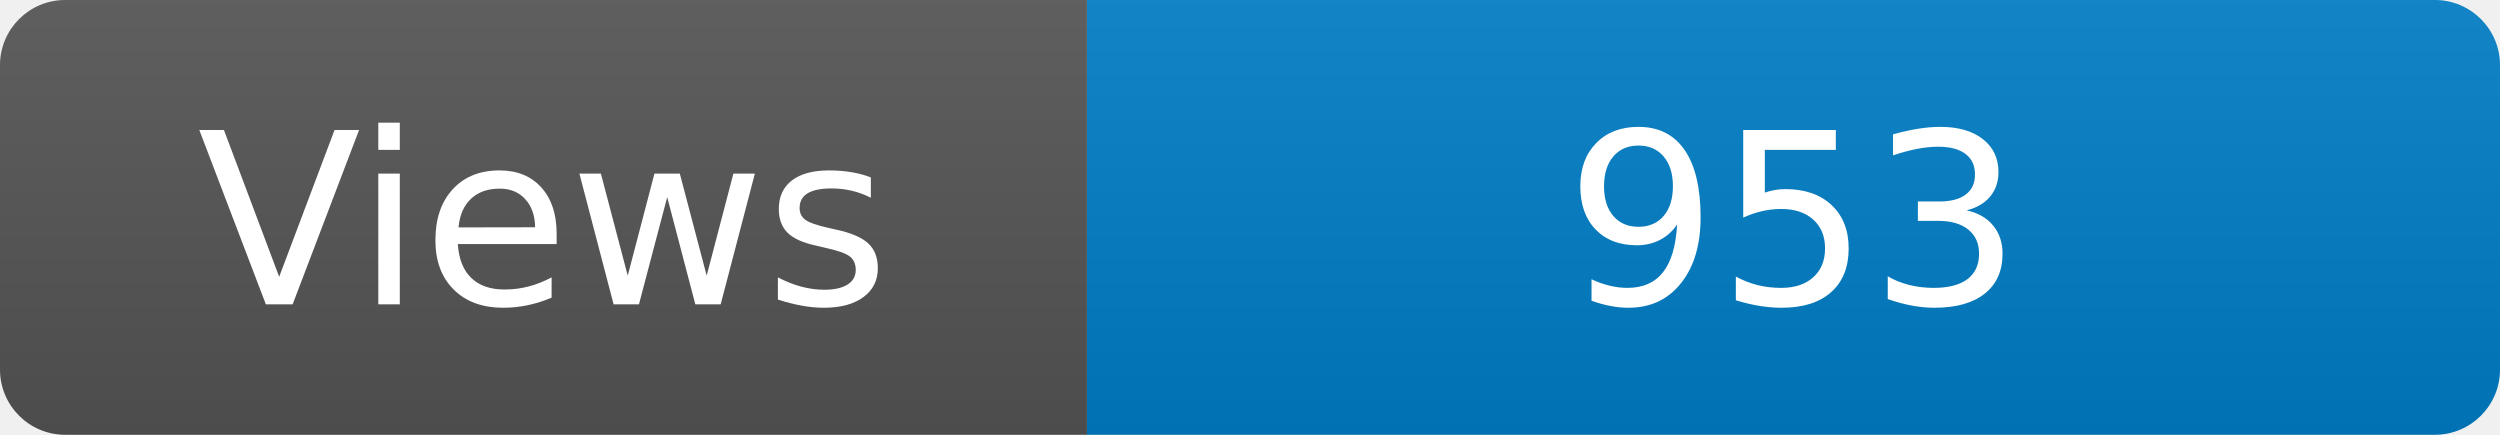
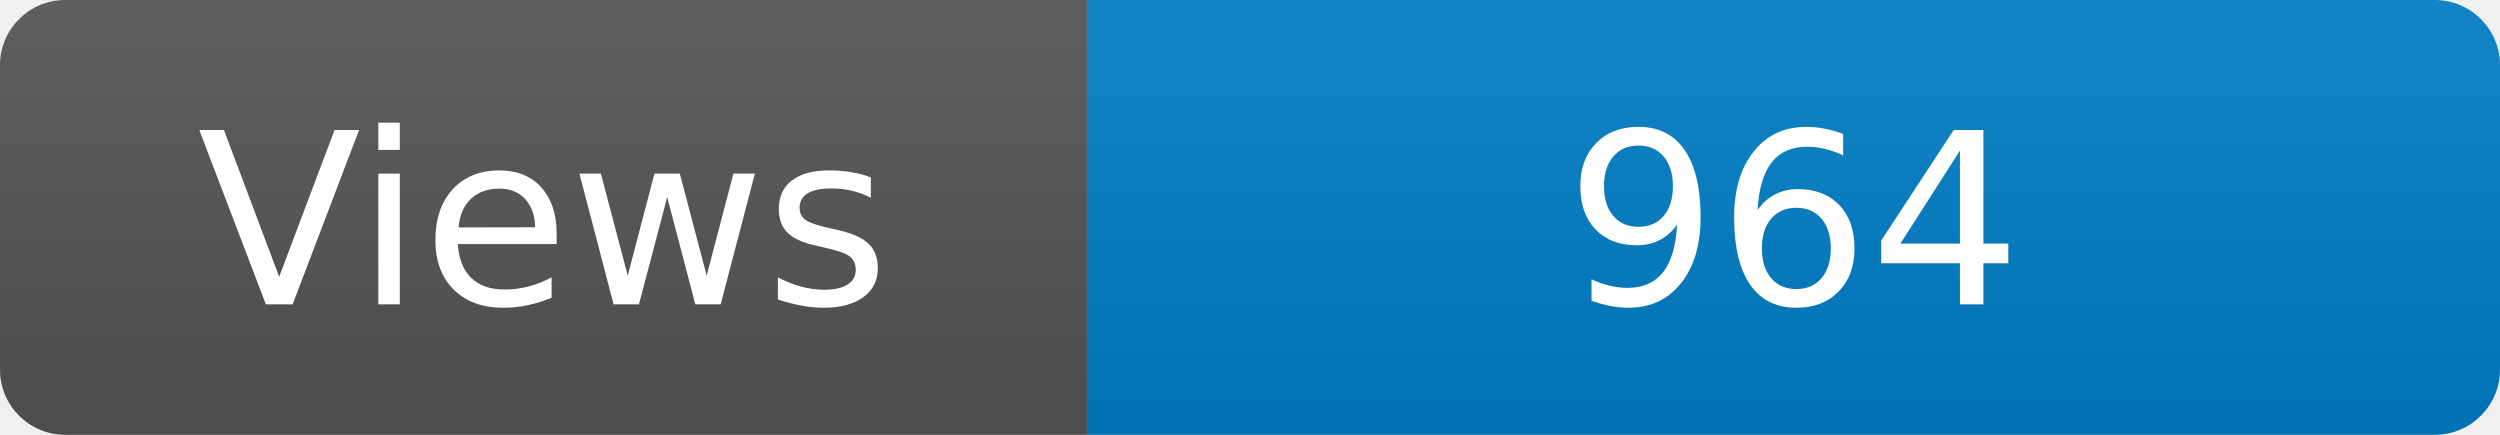
<svg xmlns="http://www.w3.org/2000/svg" width="115" height="20" role="img" aria-label="Maintained?: yes">
  <linearGradient id="s" x2="0" y2="100%">
    <stop offset="0" stop-color="#bbb" stop-opacity=".1" />
    <stop offset="1" stop-opacity=".1" />
  </linearGradient>
  <clipPath id="r">
    <rect width="115" height="20" rx="3" fill="#fff" />
  </clipPath>
  <g clip-path="url(#r)">
    <rect width="50" height="20" fill="#555" />
    <rect x="50" width="160" height="20" fill="#007ec6" />
    <rect width="115" height="20" fill="url(#s)" />
  </g>
  <g fill="#fff" text-anchor="middle" font-family="Verdana,Geneva,DejaVu Sans,sans-serif" font-size="110">
    <text x="250" y="140" transform="scale(.1)" fill="#fff">Views</text>
-     <text x="825" y="140" transform="scale(.1)" fill="#fff">953</text>
+     <text x="825" y="140" transform="scale(.1)" fill="#fff">964</text>
  </g>
</svg>
